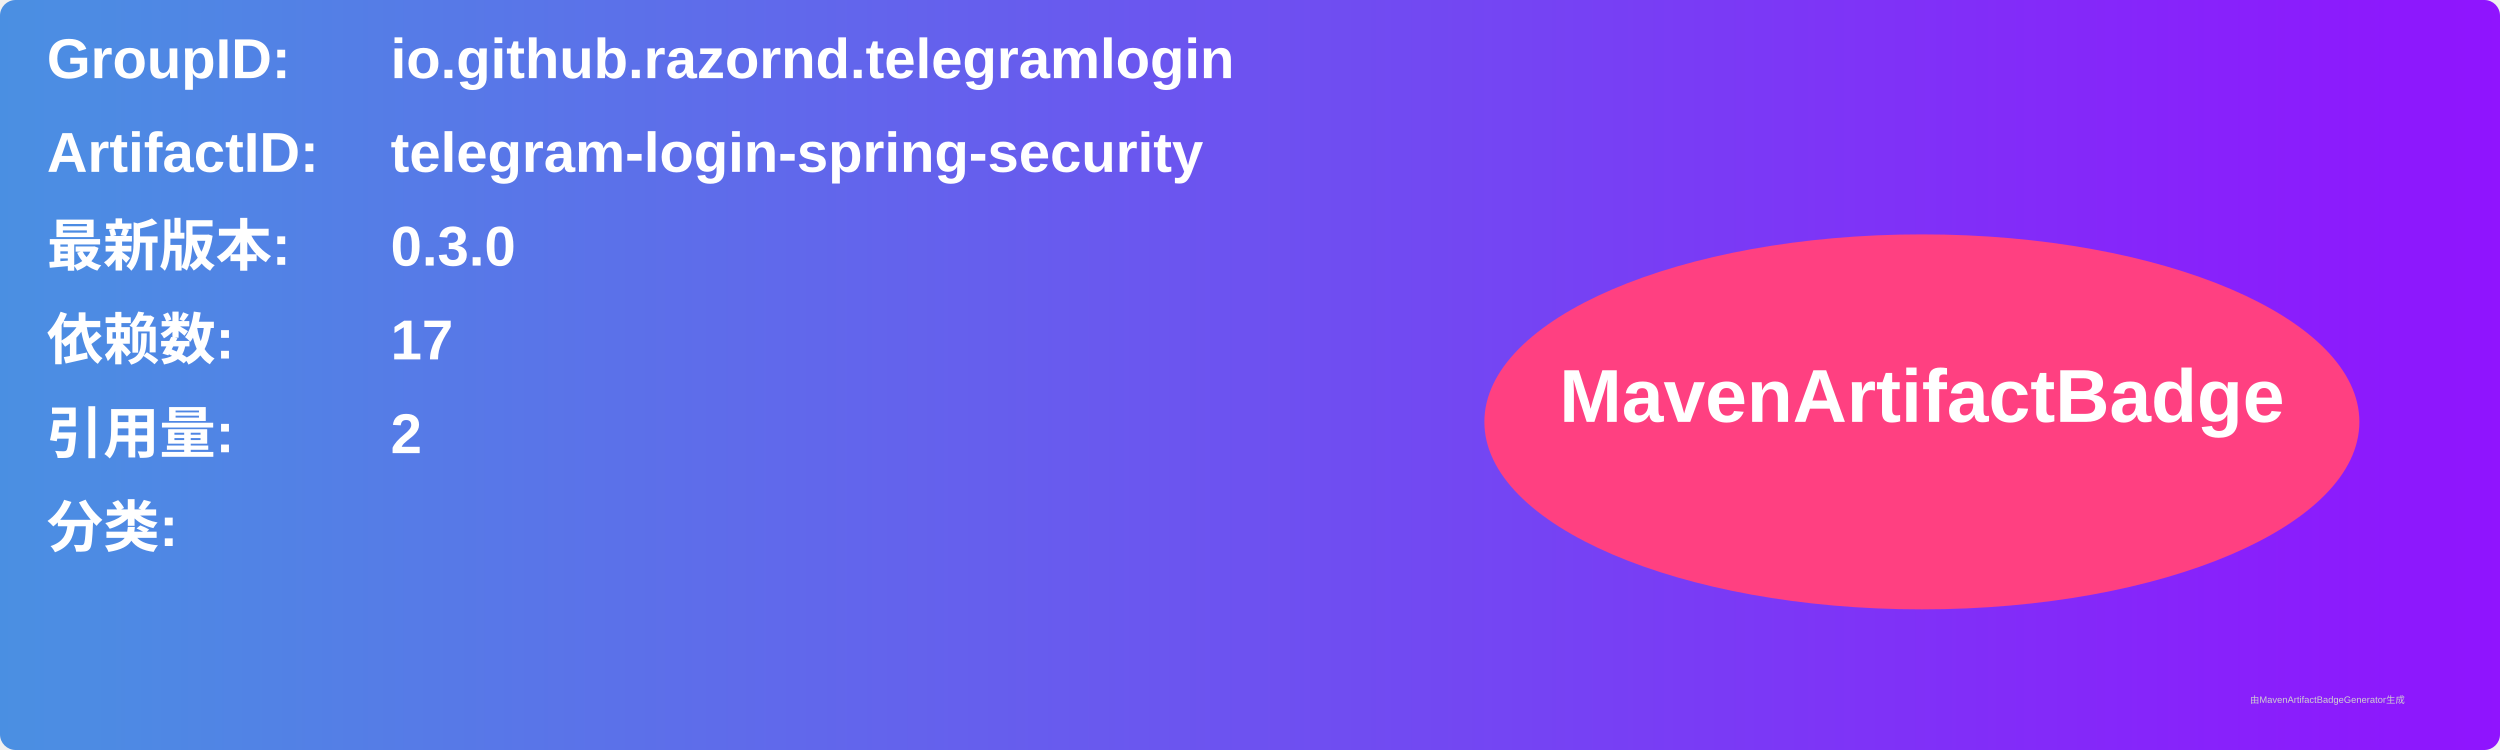
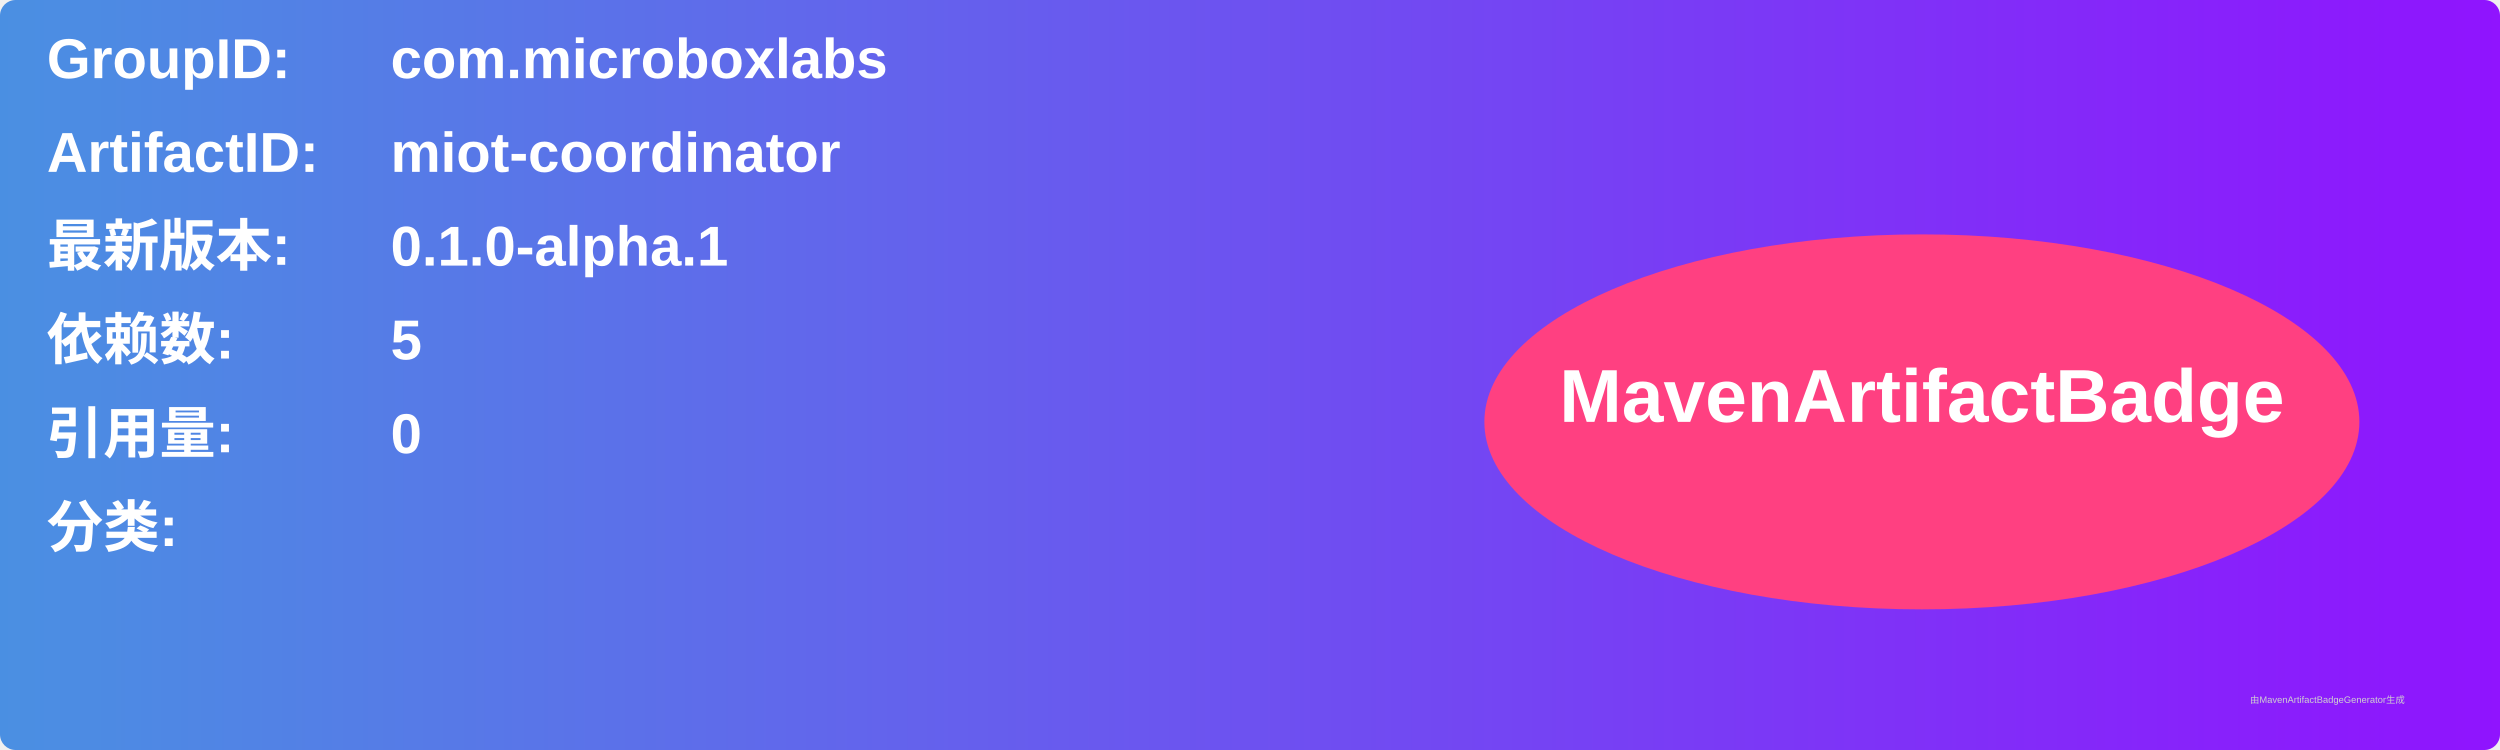
<svg xmlns="http://www.w3.org/2000/svg" width="800" height="240" viewBox="0 0 800 240">
  <linearGradient id="grad" x1="0%" y1="0%" x2="100%" y2="0%">
    <stop offset="0%" stop-color="#4a90e2" />
    <stop offset="100%" stop-color="#9013fe" />
  </linearGradient>
  <rect width="100%" height="100%" rx="5" ry="5" fill="url(#grad)" />
  <g transform="translate(15, 15)">
    <text x="0" y="10" font-family="Arial" font-size="18" fill="white" font-weight="bold" width="260">GroupID:</text>
-     <text x="110" y="10" font-family="Arial" font-size="18" fill="white" font-weight="bold" width="460">io.github.razornd.telegramlogin</text>
+     <text x="110" y="10" font-family="Arial" font-size="18" fill="white" font-weight="bold" width="460">com.microboxlabs</text>
    <text x="0" y="40" font-family="Arial" font-size="18" fill="white" font-weight="bold" width="260">ArtifactID:</text>
-     <text x="110" y="40" font-family="Arial" font-size="18" fill="white" font-weight="bold" width="460">telegram-login-spring-security</text>
+     <text x="110" y="40" font-family="Arial" font-size="18" fill="white" font-weight="bold" width="460">miot-coordinator</text>
    <text x="0" y="70" font-family="Arial" font-size="18" fill="white" font-weight="bold">最新版本:</text>
    <text x="110" y="70" font-family="Arial" font-size="18" fill="white" font-weight="bold">
-       <tspan font-weight="bold">0.3.0</tspan>
+       <tspan font-weight="bold">0.1.0-alpha.1</tspan>
    </text>
    <text x="0" y="100" font-family="Arial" font-size="18" fill="white" font-weight="bold">依赖数: </text>
    <text x="110" y="100" font-family="Arial" font-size="18" fill="white">
-       <tspan font-weight="bold">17</tspan>
+       <tspan font-weight="bold">5</tspan>
    </text>
    <text x="0" y="130" font-family="Arial" font-size="18" fill="white" font-weight="bold">引用量: </text>
    <text x="110" y="130" font-family="Arial" font-size="18" fill="white">
-       <tspan font-weight="bold">2</tspan>
+       <tspan font-weight="bold">0</tspan>
    </text>
    <text x="0" y="160" font-family="Arial" font-size="18" fill="white" font-weight="bold">分类:</text>
    <text x="10" y="190" font-family="Arial" font-size="10" fill="white">
      <tspan font-weight="bold" />
    </text>
    <ellipse cx="600" cy="120" rx="140" ry="60" fill="#ff4081" />
    <text x="600" y="120" text-anchor="middle" font-family="Arial" font-size="24" fill="white" font-weight="bold">MavenArtifactBadge</text>
  </g>
  <text x="720" y="225" font-family="Arial" font-size="3" fill="#d0d0d0">由MavenArtifactBadgeGenerator生成</text>
</svg>
